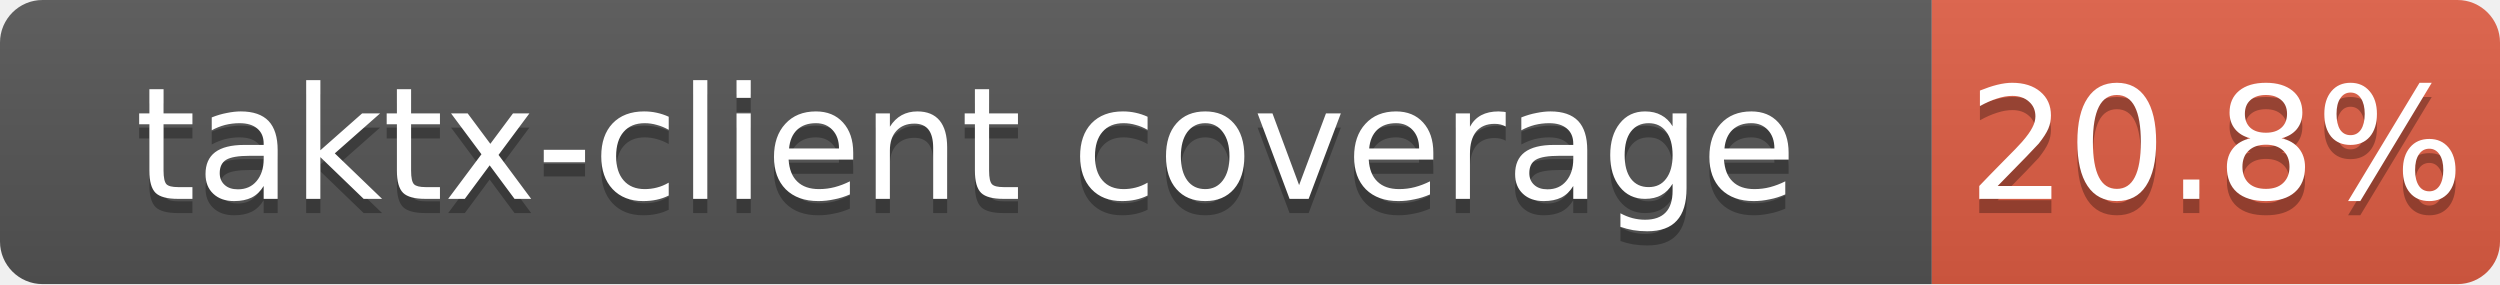
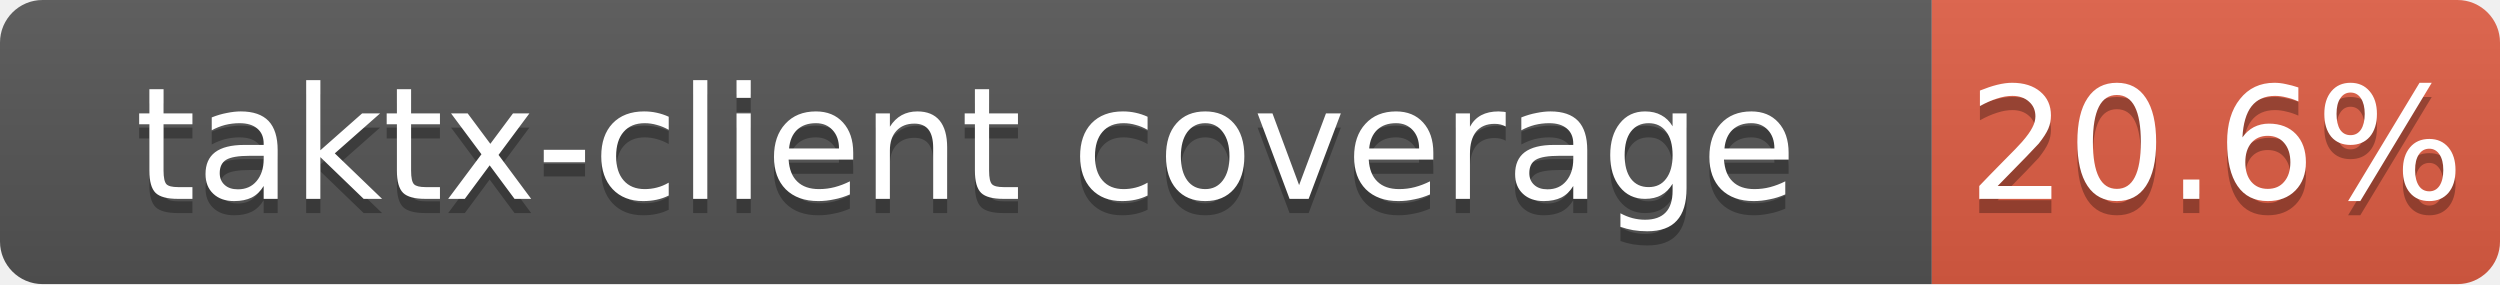
<svg xmlns="http://www.w3.org/2000/svg" width="176" height="20">
  <linearGradient id="b" x2="0" y2="100%">
    <stop offset="0" stop-color="#bbb" stop-opacity=".1" />
    <stop offset="1" stop-opacity=".1" />
  </linearGradient>
  <clipPath id="a">
    <rect width="176" height="20" rx="3" fill="#fff" />
  </clipPath>
  <g clip-path="url(#a)">
    <path fill="#555" d="M0 0h136v20H0z" />
    <path fill="#e05d44" d="M136 0h40v20H136z" />
    <path fill="url(#b)" d="M0 0h176v20H0z" />
  </g>
  <g fill="#fff" text-anchor="middle" font-family="DejaVu Sans,Verdana,Geneva,sans-serif" font-size="11">
    <text x="68.0" y="15" fill="#010101" fill-opacity=".3">taktx-client coverage</text>
    <text x="68.0" y="14">taktx-client coverage</text>
-     <text x="156.0" y="15" fill="#010101" fill-opacity=".3">20.8%</text>
-     <text x="156.0" y="14">20.8%</text>
+     <text x="156.0" y="15" fill="#010101" fill-opacity=".3">20.6%</text>
+     <text x="156.0" y="14">20.6%</text>
  </g>
</svg>
